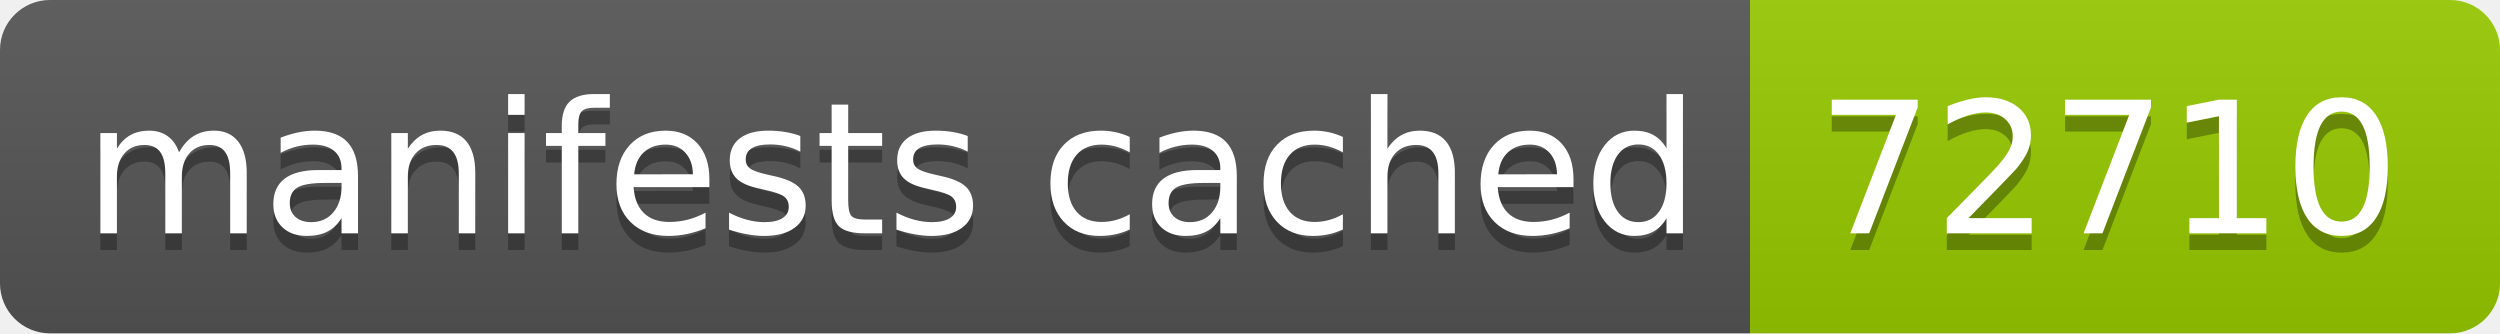
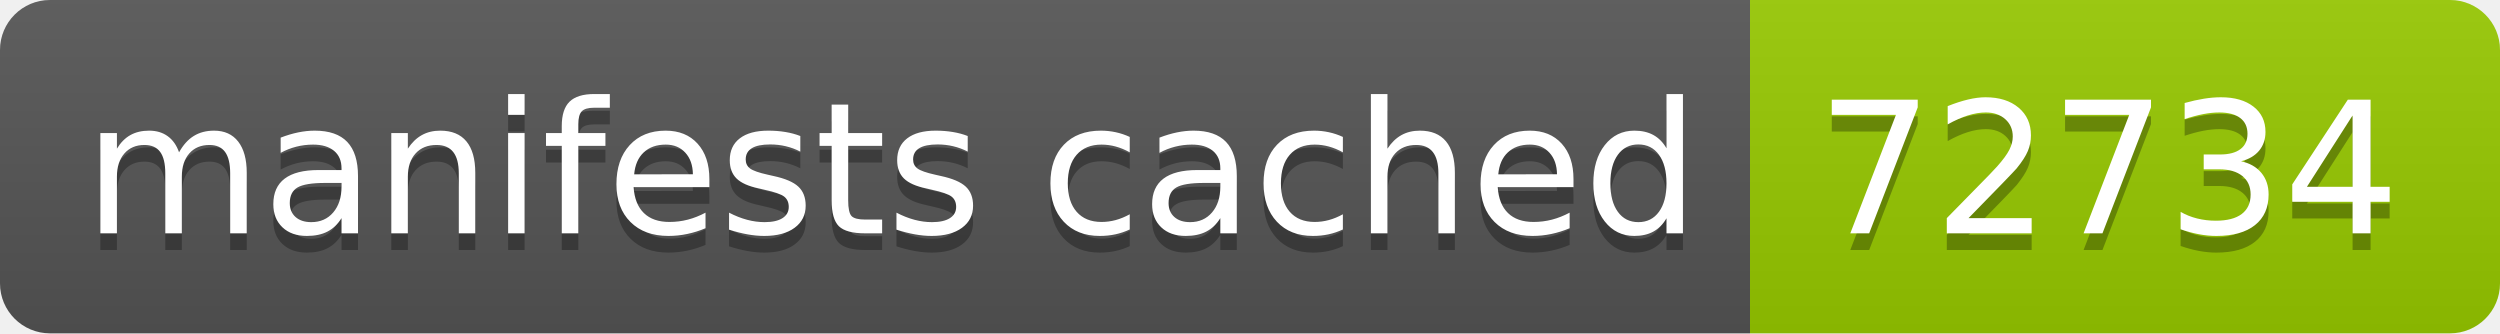
- <svg xmlns="http://www.w3.org/2000/svg" width="150" height="20" role="img" aria-label="manifests cached: 72710">
+ <svg xmlns="http://www.w3.org/2000/svg" width="150" height="20" role="img" aria-label="manifests cached: 72734">
  <linearGradient id="s" x2="0" y2="100%">
    <stop offset="0" stop-color="#bbb" stop-opacity=".1" />
    <stop offset="1" stop-opacity=".1" />
  </linearGradient>
  <clipPath id="r">
    <rect width="150" height="20" rx="3" fill="#fff" />
  </clipPath>
  <g clip-path="url(#r)">
    <rect width="105" height="20" fill="#555" />
    <rect x="105" width="45" height="20" fill="#97ca00" />
    <rect width="150" height="20" fill="url(#s)" />
  </g>
  <g fill="#fff" text-anchor="middle" font-family="Verdana,Geneva,DejaVu Sans,sans-serif" text-rendering="geometricPrecision" font-size="110">
    <text aria-hidden="true" x="535" y="150" fill="#010101" fill-opacity=".3" transform="scale(.1)" textLength="950">manifests cached</text>
    <text x="535" y="140" transform="scale(.1)" fill="#fff" textLength="950">manifests cached</text>
-     <text aria-hidden="true" x="1265" y="150" fill="#010101" fill-opacity=".3" transform="scale(.1)" textLength="350">72710</text>
-     <text x="1265" y="140" transform="scale(.1)" fill="#fff" textLength="350">72710</text>
+     <text aria-hidden="true" x="1265" y="150" fill="#010101" fill-opacity=".3" transform="scale(.1)" textLength="350">72734</text>
+     <text x="1265" y="140" transform="scale(.1)" fill="#fff" textLength="350">72734</text>
  </g>
</svg>
